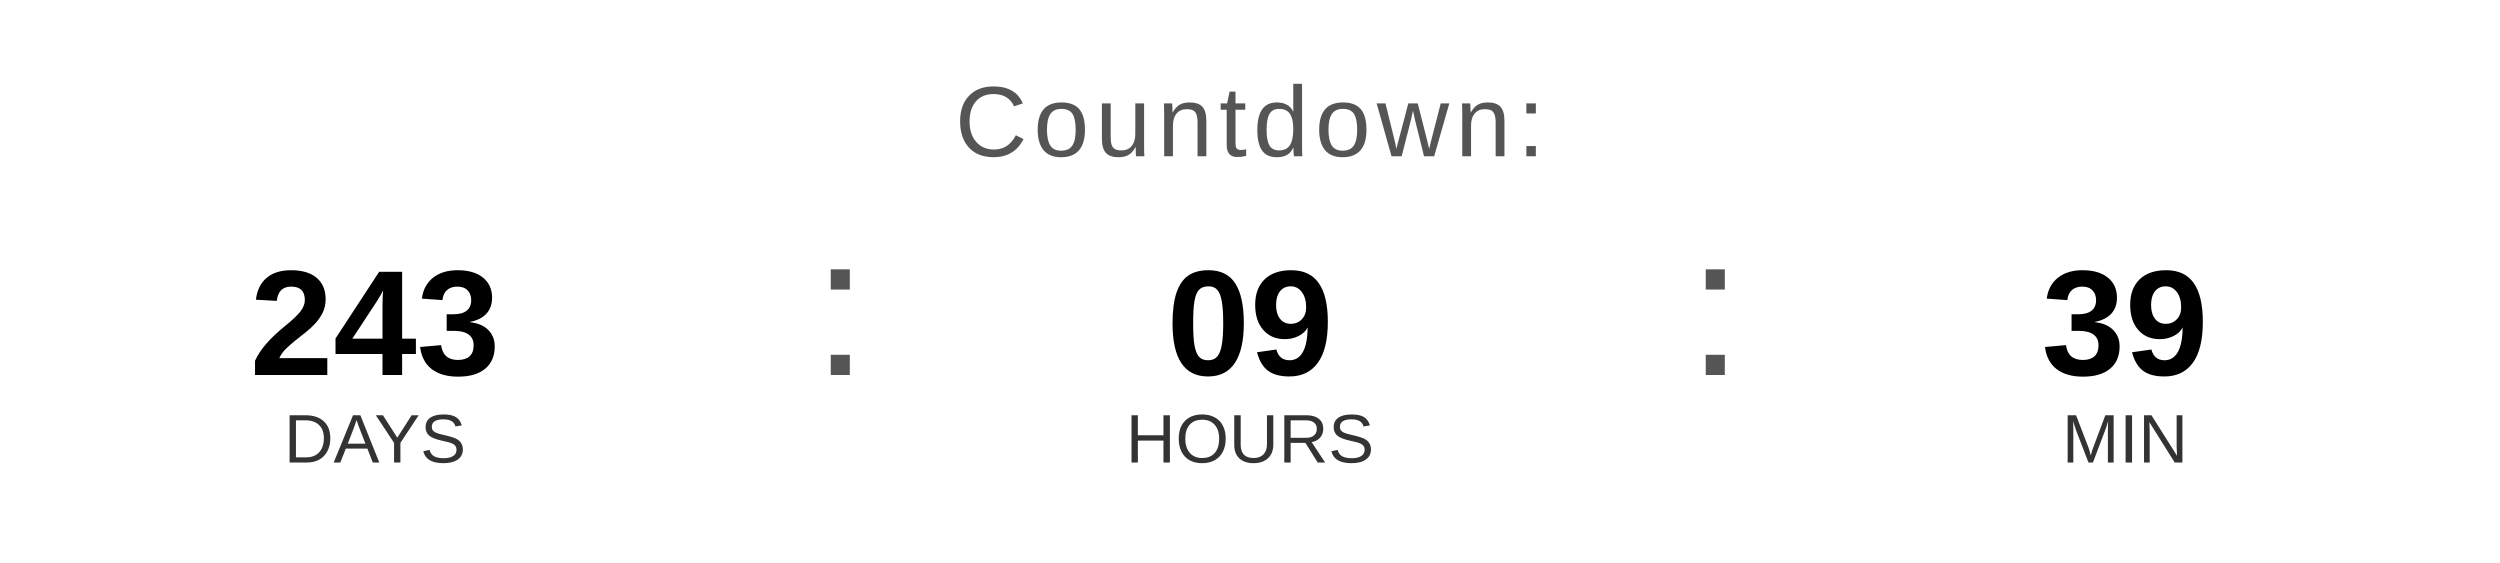
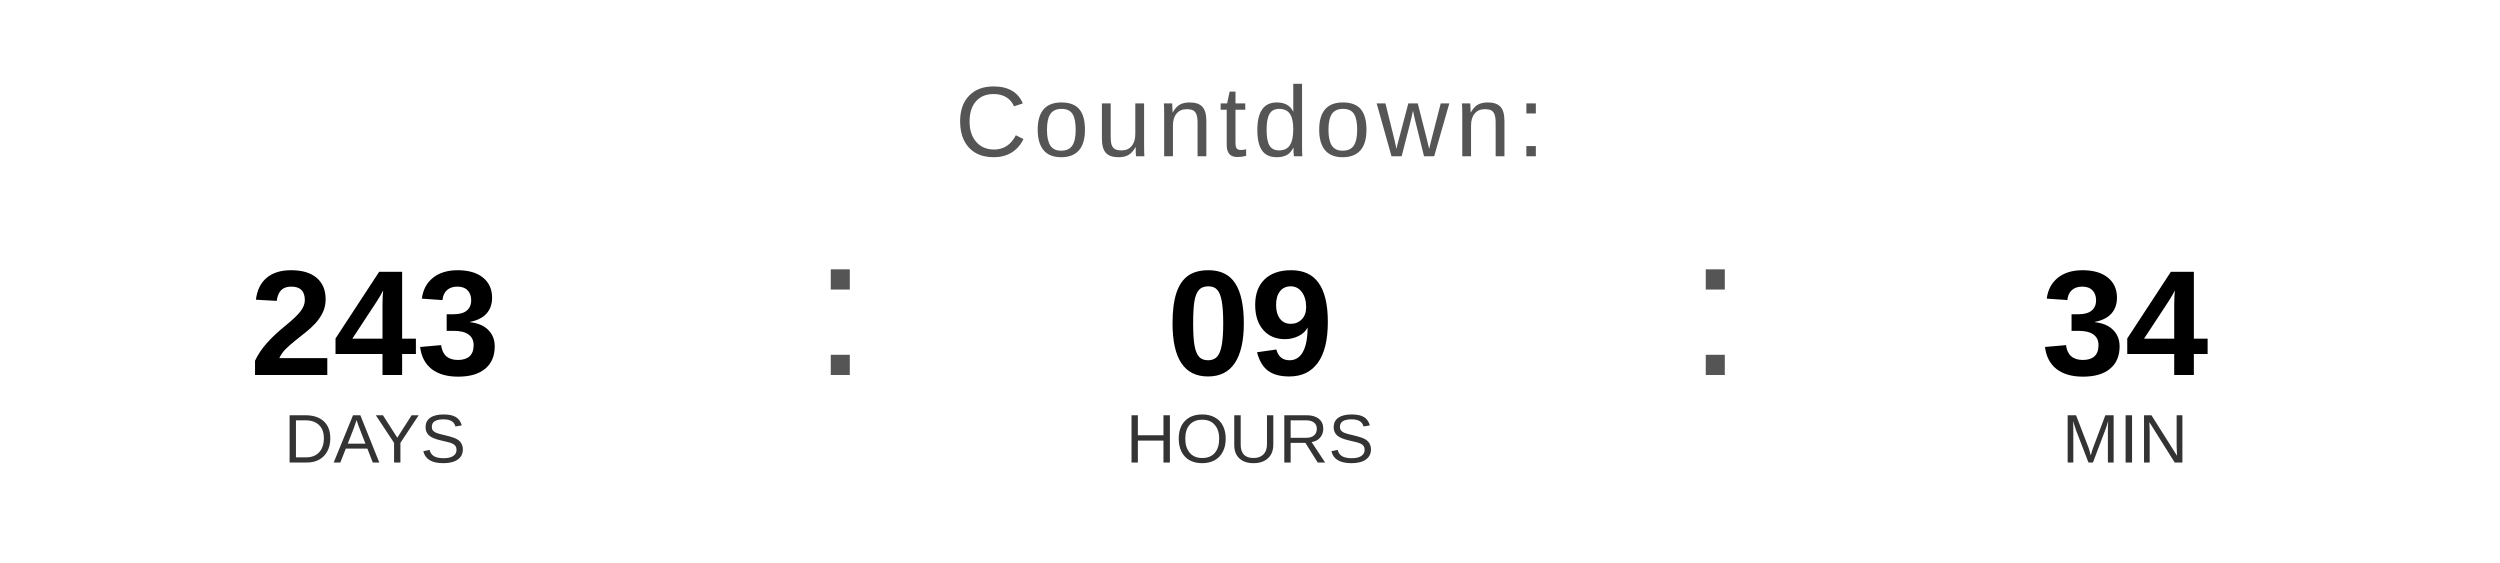
<svg xmlns="http://www.w3.org/2000/svg" width="400" height="90" viewBox="0 0 400 90">
  <text x="200" y="25" font-family="Arial, Helvetica, sans-serif" font-size="16" fill="#555555" text-anchor="middle" letter-spacing="1">
    Countdown:
  </text>
  <text x="60" y="60" font-family="Arial, Helvetica, sans-serif" font-size="24" font-weight="bold" fill="#000000" text-anchor="middle">243</text>
  <text x="60" y="74" font-family="Arial, Helvetica, sans-serif" font-size="11" fill="#333333" text-anchor="middle">DAYS</text>
  <text x="130" y="60" font-family="Arial, sans-serif" font-size="32" fill="#555555">:</text>
  <text x="200" y="60" font-family="Arial, Helvetica, sans-serif" font-size="24" font-weight="bold" fill="#000000" text-anchor="middle">09</text>
  <text x="200" y="74" font-family="Arial, Helvetica, sans-serif" font-size="11" fill="#333333" text-anchor="middle">HOURS</text>
  <text x="270" y="60" font-family="Arial, sans-serif" font-size="32" fill="#555555">:</text>
-   <text x="340" y="60" font-family="Arial, Helvetica, sans-serif" font-size="24" font-weight="bold" fill="#000000" text-anchor="middle">39</text>
+   <text x="340" y="60" font-family="Arial, Helvetica, sans-serif" font-size="24" font-weight="bold" fill="#000000" text-anchor="middle">34</text>
  <text x="340" y="74" font-family="Arial, Helvetica, sans-serif" font-size="11" fill="#333333" text-anchor="middle">MIN</text>
</svg>
